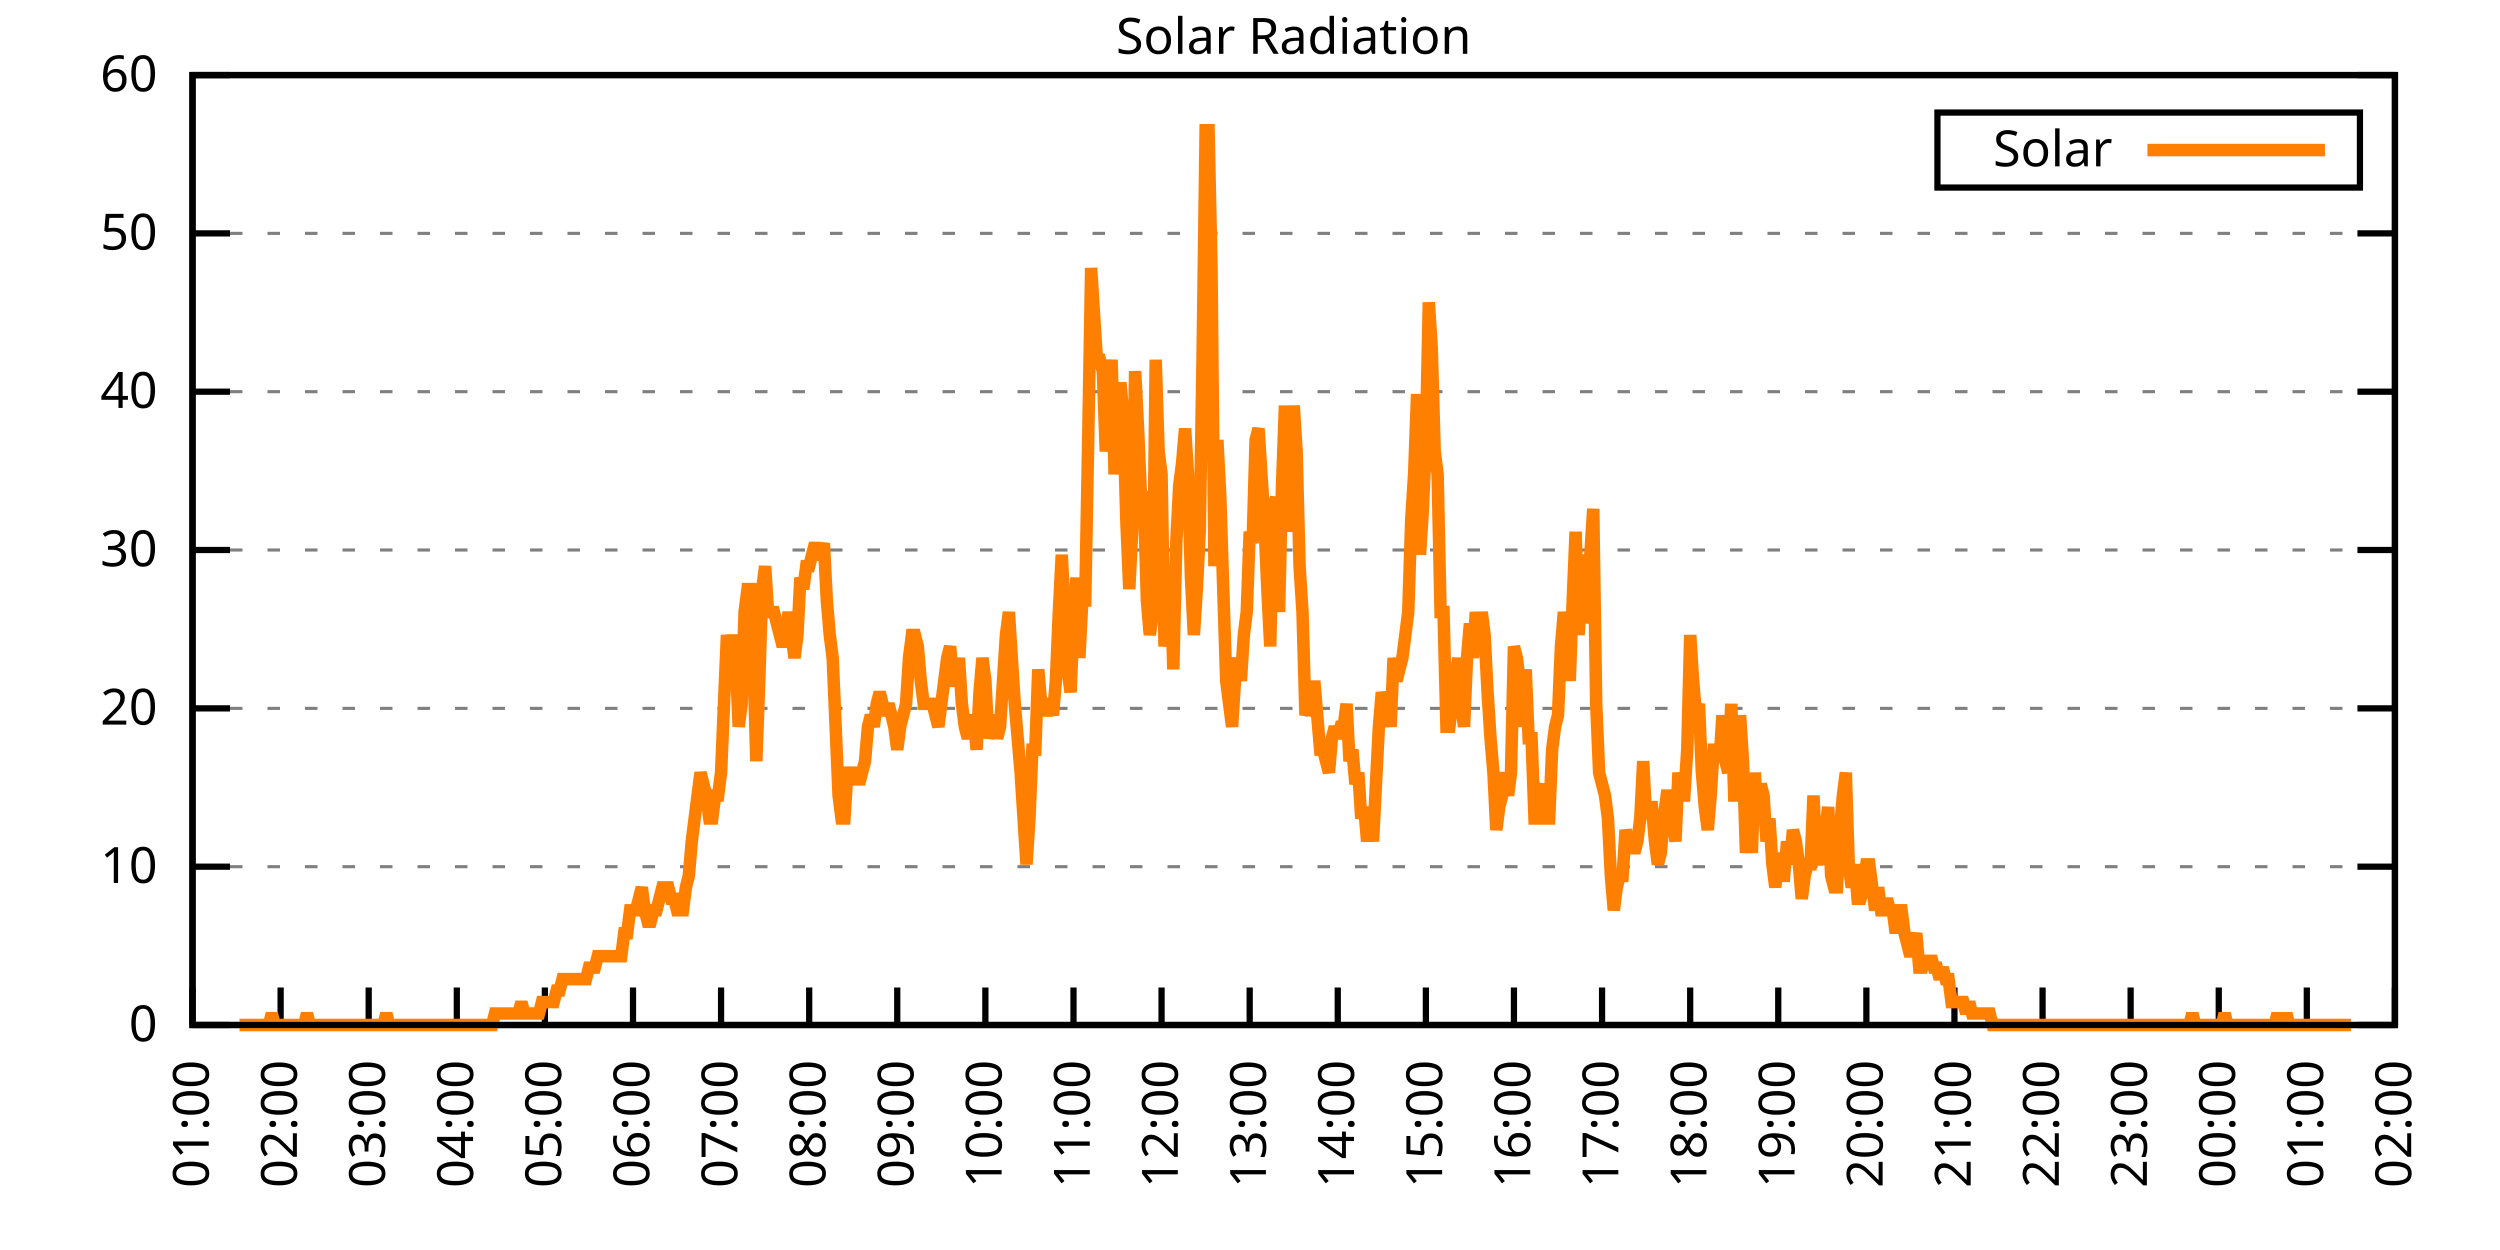
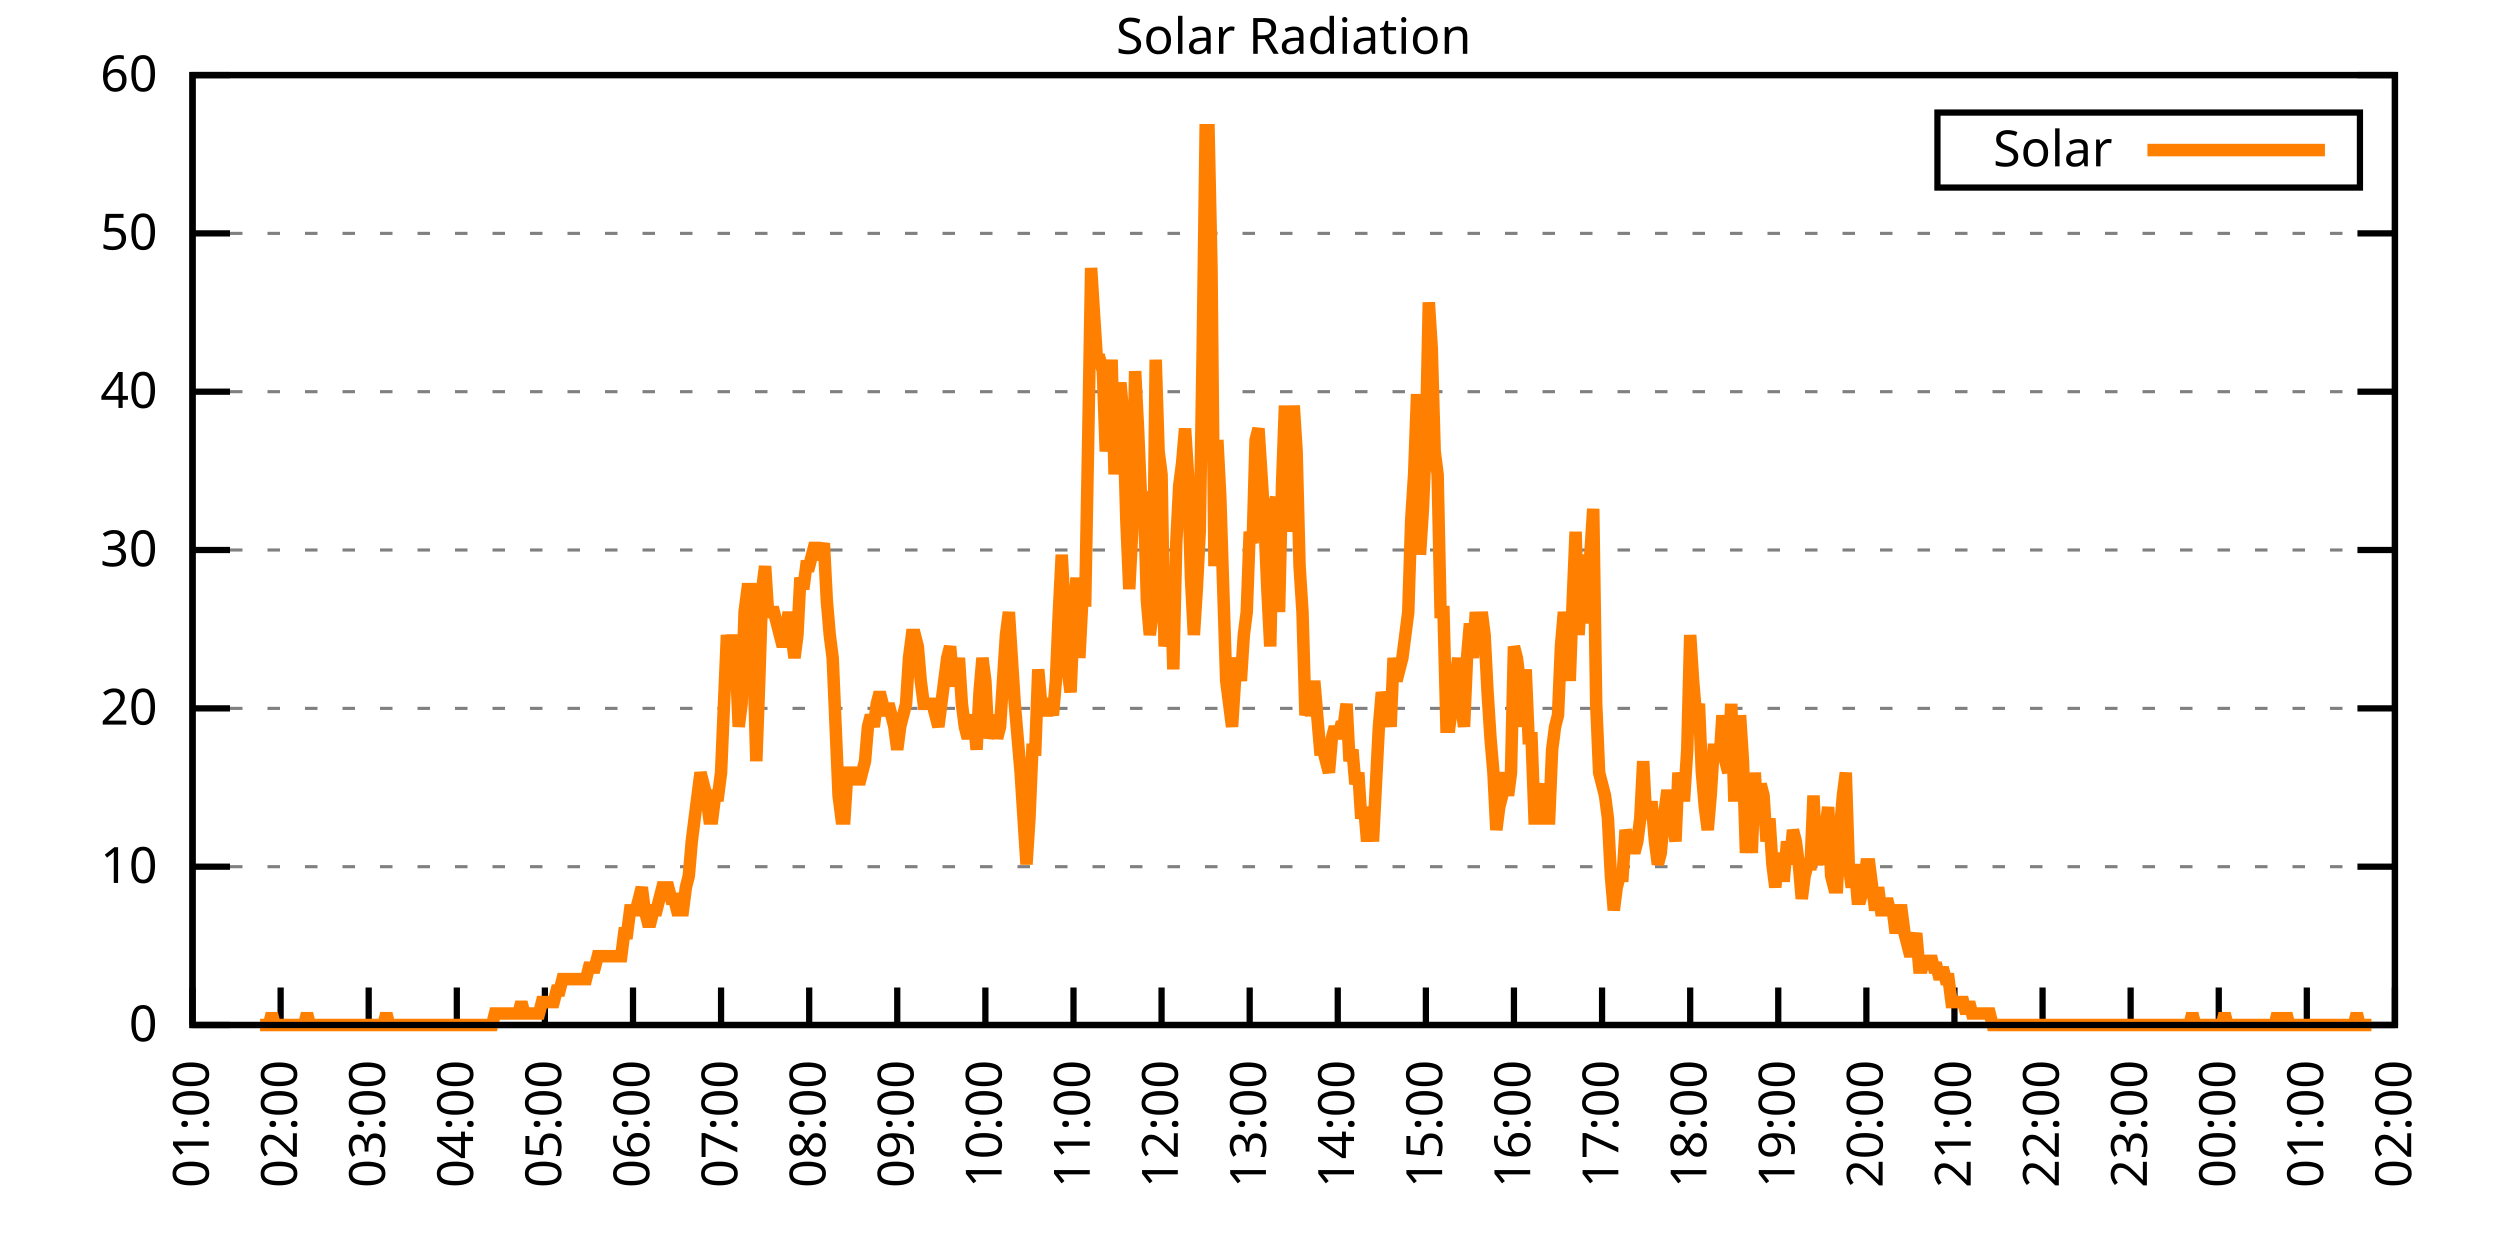
<svg xmlns="http://www.w3.org/2000/svg" xmlns:xlink="http://www.w3.org/1999/xlink" width="400" height="200" viewBox="0 0 400 200">
  <g id="gnuplot_canvas">
    <rect x="0" y="0" width="400" height="200" fill="none" />
    <defs>
      <circle id="gpDot" r="0.5" stroke-width="0.5" stroke="currentColor" />
      <path id="gpPt0" stroke-width="0.333" stroke="currentColor" d="M-1,0 h2 M0,-1 v2" />
      <path id="gpPt1" stroke-width="0.333" stroke="currentColor" d="M-1,-1 L1,1 M1,-1 L-1,1" />
      <path id="gpPt2" stroke-width="0.333" stroke="currentColor" d="M-1,0 L1,0 M0,-1 L0,1 M-1,-1 L1,1 M-1,1 L1,-1" />
      <rect id="gpPt3" stroke-width="0.333" stroke="currentColor" x="-1" y="-1" width="2" height="2" />
      <rect id="gpPt4" stroke-width="0.333" stroke="currentColor" fill="currentColor" x="-1" y="-1" width="2" height="2" />
      <circle id="gpPt5" stroke-width="0.333" stroke="currentColor" cx="0" cy="0" r="1" />
      <use xlink:href="#gpPt5" id="gpPt6" fill="currentColor" stroke="none" />
      <path id="gpPt7" stroke-width="0.333" stroke="currentColor" d="M0,-1.33 L-1.33,0.67 L1.33,0.67 z" />
      <use xlink:href="#gpPt7" id="gpPt8" fill="currentColor" stroke="none" />
      <use xlink:href="#gpPt7" id="gpPt9" stroke="currentColor" transform="rotate(180)" />
      <use xlink:href="#gpPt9" id="gpPt10" fill="currentColor" stroke="none" />
      <use xlink:href="#gpPt3" id="gpPt11" stroke="currentColor" transform="rotate(45)" />
      <use xlink:href="#gpPt11" id="gpPt12" fill="currentColor" stroke="none" />
      <path id="gpPt13" stroke-width="0.333" stroke="currentColor" d="M0,1.330 L1.265,0.411 L0.782,-1.067 L-0.782,-1.076 L-1.265,0.411 z" />
      <use xlink:href="#gpPt13" id="gpPt14" fill="currentColor" stroke="none" />
      <filter id="textbox" filterUnits="objectBoundingBox" x="0" y="0" height="1" width="1">
        <feFlood flood-color="white" flood-opacity="1" result="bgnd" />
        <feComposite in="SourceGraphic" in2="bgnd" operator="atop" />
      </filter>
      <filter id="greybox" filterUnits="objectBoundingBox" x="0" y="0" height="1" width="1">
        <feFlood flood-color="lightgrey" flood-opacity="1" result="grey" />
        <feComposite in="SourceGraphic" in2="grey" operator="atop" />
      </filter>
    </defs>
    <g fill="none" color="white" stroke="currentColor" stroke-width="1.00" stroke-linecap="butt" stroke-linejoin="miter">
</g>
    <g fill="none" color="black" stroke="currentColor" stroke-width="1.00" stroke-linecap="butt" stroke-linejoin="miter">
      <g stroke="none" shape-rendering="crispEdges">
        <polygon fill="rgb(255, 255, 255)" points="30.80,164.00 383.18,164.00 383.18,12.02 30.80,12.02 " />
      </g>
    </g>
    <g fill="none" color="black" stroke="currentColor" stroke-width="1.00" stroke-linecap="butt" stroke-linejoin="miter">
</g>
    <g fill="none" color="black" stroke="black" stroke-width="0.50" stroke-linecap="butt" stroke-linejoin="miter">
</g>
    <g fill="none" color="gray" stroke="currentColor" stroke-width="0.50" stroke-linecap="butt" stroke-linejoin="miter">
      <path stroke="gray" stroke-dasharray="2,4" class="gridline" d="M30.80,164.00 L383.19,164.00  " />
    </g>
    <g fill="none" color="gray" stroke="gray" stroke-width="1.00" stroke-linecap="butt" stroke-linejoin="miter">
</g>
    <g fill="none" color="black" stroke="currentColor" stroke-width="1.00" stroke-linecap="butt" stroke-linejoin="miter">
      <path stroke="black" d="M30.80,164.00 L36.80,164.00 M383.19,164.00 L377.19,164.00  " />
      <g transform="translate(25.20,166.60)" stroke="none" fill="black" font-family="Sans" font-size="8.00" text-anchor="end">
        <text>
          <tspan font-family="Sans"> 0</tspan>
        </text>
      </g>
    </g>
    <g fill="none" color="black" stroke="currentColor" stroke-width="1.00" stroke-linecap="butt" stroke-linejoin="miter">
</g>
    <g fill="none" color="black" stroke="black" stroke-width="0.50" stroke-linecap="butt" stroke-linejoin="miter">
</g>
    <g fill="none" color="gray" stroke="currentColor" stroke-width="0.50" stroke-linecap="butt" stroke-linejoin="miter">
      <path stroke="gray" stroke-dasharray="2,4" class="gridline" d="M30.80,138.67 L383.19,138.67  " />
    </g>
    <g fill="none" color="gray" stroke="gray" stroke-width="1.00" stroke-linecap="butt" stroke-linejoin="miter">
</g>
    <g fill="none" color="black" stroke="currentColor" stroke-width="1.00" stroke-linecap="butt" stroke-linejoin="miter">
      <path stroke="black" d="M30.80,138.67 L36.80,138.67 M383.19,138.67 L377.19,138.67  " />
      <g transform="translate(25.20,141.27)" stroke="none" fill="black" font-family="Sans" font-size="8.00" text-anchor="end">
        <text>
          <tspan font-family="Sans"> 10</tspan>
        </text>
      </g>
    </g>
    <g fill="none" color="black" stroke="currentColor" stroke-width="1.00" stroke-linecap="butt" stroke-linejoin="miter">
</g>
    <g fill="none" color="black" stroke="black" stroke-width="0.50" stroke-linecap="butt" stroke-linejoin="miter">
</g>
    <g fill="none" color="gray" stroke="currentColor" stroke-width="0.50" stroke-linecap="butt" stroke-linejoin="miter">
      <path stroke="gray" stroke-dasharray="2,4" class="gridline" d="M30.80,113.34 L383.19,113.34  " />
    </g>
    <g fill="none" color="gray" stroke="gray" stroke-width="1.00" stroke-linecap="butt" stroke-linejoin="miter">
</g>
    <g fill="none" color="black" stroke="currentColor" stroke-width="1.00" stroke-linecap="butt" stroke-linejoin="miter">
      <path stroke="black" d="M30.80,113.34 L36.80,113.34 M383.19,113.34 L377.19,113.34  " />
      <g transform="translate(25.20,115.94)" stroke="none" fill="black" font-family="Sans" font-size="8.00" text-anchor="end">
        <text>
          <tspan font-family="Sans"> 20</tspan>
        </text>
      </g>
    </g>
    <g fill="none" color="black" stroke="currentColor" stroke-width="1.00" stroke-linecap="butt" stroke-linejoin="miter">
</g>
    <g fill="none" color="black" stroke="black" stroke-width="0.50" stroke-linecap="butt" stroke-linejoin="miter">
</g>
    <g fill="none" color="gray" stroke="currentColor" stroke-width="0.50" stroke-linecap="butt" stroke-linejoin="miter">
      <path stroke="gray" stroke-dasharray="2,4" class="gridline" d="M30.80,88.00 L383.19,88.00  " />
    </g>
    <g fill="none" color="gray" stroke="gray" stroke-width="1.00" stroke-linecap="butt" stroke-linejoin="miter">
</g>
    <g fill="none" color="black" stroke="currentColor" stroke-width="1.00" stroke-linecap="butt" stroke-linejoin="miter">
      <path stroke="black" d="M30.80,88.00 L36.80,88.00 M383.19,88.00 L377.19,88.00  " />
      <g transform="translate(25.20,90.60)" stroke="none" fill="black" font-family="Sans" font-size="8.00" text-anchor="end">
        <text>
          <tspan font-family="Sans"> 30</tspan>
        </text>
      </g>
    </g>
    <g fill="none" color="black" stroke="currentColor" stroke-width="1.00" stroke-linecap="butt" stroke-linejoin="miter">
</g>
    <g fill="none" color="black" stroke="black" stroke-width="0.50" stroke-linecap="butt" stroke-linejoin="miter">
</g>
    <g fill="none" color="gray" stroke="currentColor" stroke-width="0.50" stroke-linecap="butt" stroke-linejoin="miter">
      <path stroke="gray" stroke-dasharray="2,4" class="gridline" d="M30.80,62.67 L383.19,62.67  " />
    </g>
    <g fill="none" color="gray" stroke="gray" stroke-width="1.00" stroke-linecap="butt" stroke-linejoin="miter">
</g>
    <g fill="none" color="black" stroke="currentColor" stroke-width="1.00" stroke-linecap="butt" stroke-linejoin="miter">
      <path stroke="black" d="M30.80,62.67 L36.80,62.67 M383.19,62.67 L377.19,62.67  " />
      <g transform="translate(25.20,65.27)" stroke="none" fill="black" font-family="Sans" font-size="8.00" text-anchor="end">
        <text>
          <tspan font-family="Sans"> 40</tspan>
        </text>
      </g>
    </g>
    <g fill="none" color="black" stroke="currentColor" stroke-width="1.00" stroke-linecap="butt" stroke-linejoin="miter">
</g>
    <g fill="none" color="black" stroke="black" stroke-width="0.50" stroke-linecap="butt" stroke-linejoin="miter">
</g>
    <g fill="none" color="gray" stroke="currentColor" stroke-width="0.50" stroke-linecap="butt" stroke-linejoin="miter">
      <path stroke="gray" stroke-dasharray="2,4" class="gridline" d="M30.80,37.34 L383.19,37.34  " />
    </g>
    <g fill="none" color="gray" stroke="gray" stroke-width="1.00" stroke-linecap="butt" stroke-linejoin="miter">
</g>
    <g fill="none" color="black" stroke="currentColor" stroke-width="1.00" stroke-linecap="butt" stroke-linejoin="miter">
      <path stroke="black" d="M30.80,37.34 L36.80,37.34 M383.19,37.34 L377.19,37.34  " />
      <g transform="translate(25.20,39.94)" stroke="none" fill="black" font-family="Sans" font-size="8.00" text-anchor="end">
        <text>
          <tspan font-family="Sans"> 50</tspan>
        </text>
      </g>
    </g>
    <g fill="none" color="black" stroke="currentColor" stroke-width="1.00" stroke-linecap="butt" stroke-linejoin="miter">
</g>
    <g fill="none" color="black" stroke="black" stroke-width="0.50" stroke-linecap="butt" stroke-linejoin="miter">
</g>
    <g fill="none" color="gray" stroke="currentColor" stroke-width="0.50" stroke-linecap="butt" stroke-linejoin="miter">
      <path stroke="gray" stroke-dasharray="2,4" class="gridline" d="M30.80,12.01 L383.19,12.01  " />
    </g>
    <g fill="none" color="gray" stroke="gray" stroke-width="1.00" stroke-linecap="butt" stroke-linejoin="miter">
</g>
    <g fill="none" color="black" stroke="currentColor" stroke-width="1.00" stroke-linecap="butt" stroke-linejoin="miter">
      <path stroke="black" d="M30.80,12.01 L36.80,12.01 M383.19,12.01 L377.19,12.01  " />
      <g transform="translate(25.20,14.61)" stroke="none" fill="black" font-family="Sans" font-size="8.00" text-anchor="end">
        <text>
          <tspan font-family="Sans"> 60</tspan>
        </text>
      </g>
    </g>
    <g fill="none" color="black" stroke="currentColor" stroke-width="1.00" stroke-linecap="butt" stroke-linejoin="miter">
      <path stroke="black" d="M30.80,164.00 L30.80,158.00  " />
      <g transform="translate(33.40,169.60) rotate(270.00)" stroke="none" fill="black" font-family="Sans" font-size="8.00" text-anchor="end">
        <text>
          <tspan font-family="Sans">01:00</tspan>
        </text>
      </g>
    </g>
    <g fill="none" color="black" stroke="currentColor" stroke-width="1.00" stroke-linecap="butt" stroke-linejoin="miter">
      <path stroke="black" d="M44.90,164.00 L44.90,158.00  " />
      <g transform="translate(47.50,169.60) rotate(270.00)" stroke="none" fill="black" font-family="Sans" font-size="8.00" text-anchor="end">
        <text>
          <tspan font-family="Sans">02:00</tspan>
        </text>
      </g>
    </g>
    <g fill="none" color="black" stroke="currentColor" stroke-width="1.00" stroke-linecap="butt" stroke-linejoin="miter">
      <path stroke="black" d="M58.99,164.00 L58.99,158.00  " />
      <g transform="translate(61.59,169.60) rotate(270.00)" stroke="none" fill="black" font-family="Sans" font-size="8.00" text-anchor="end">
        <text>
          <tspan font-family="Sans">03:00</tspan>
        </text>
      </g>
    </g>
    <g fill="none" color="black" stroke="currentColor" stroke-width="1.00" stroke-linecap="butt" stroke-linejoin="miter">
      <path stroke="black" d="M73.09,164.00 L73.09,158.00  " />
      <g transform="translate(75.69,169.60) rotate(270.00)" stroke="none" fill="black" font-family="Sans" font-size="8.00" text-anchor="end">
        <text>
          <tspan font-family="Sans">04:00</tspan>
        </text>
      </g>
    </g>
    <g fill="none" color="black" stroke="currentColor" stroke-width="1.00" stroke-linecap="butt" stroke-linejoin="miter">
      <path stroke="black" d="M87.18,164.00 L87.18,158.00  " />
      <g transform="translate(89.78,169.60) rotate(270.00)" stroke="none" fill="black" font-family="Sans" font-size="8.00" text-anchor="end">
        <text>
          <tspan font-family="Sans">05:00</tspan>
        </text>
      </g>
    </g>
    <g fill="none" color="black" stroke="currentColor" stroke-width="1.00" stroke-linecap="butt" stroke-linejoin="miter">
      <path stroke="black" d="M101.28,164.00 L101.28,158.00  " />
      <g transform="translate(103.88,169.60) rotate(270.00)" stroke="none" fill="black" font-family="Sans" font-size="8.00" text-anchor="end">
        <text>
          <tspan font-family="Sans">06:00</tspan>
        </text>
      </g>
    </g>
    <g fill="none" color="black" stroke="currentColor" stroke-width="1.00" stroke-linecap="butt" stroke-linejoin="miter">
      <path stroke="black" d="M115.37,164.00 L115.37,158.00  " />
      <g transform="translate(117.97,169.60) rotate(270.00)" stroke="none" fill="black" font-family="Sans" font-size="8.00" text-anchor="end">
        <text>
          <tspan font-family="Sans">07:00</tspan>
        </text>
      </g>
    </g>
    <g fill="none" color="black" stroke="currentColor" stroke-width="1.00" stroke-linecap="butt" stroke-linejoin="miter">
      <path stroke="black" d="M129.47,164.00 L129.47,158.00  " />
      <g transform="translate(132.07,169.60) rotate(270.00)" stroke="none" fill="black" font-family="Sans" font-size="8.00" text-anchor="end">
        <text>
          <tspan font-family="Sans">08:00</tspan>
        </text>
      </g>
    </g>
    <g fill="none" color="black" stroke="currentColor" stroke-width="1.00" stroke-linecap="butt" stroke-linejoin="miter">
      <path stroke="black" d="M143.56,164.00 L143.56,158.00  " />
      <g transform="translate(146.16,169.60) rotate(270.00)" stroke="none" fill="black" font-family="Sans" font-size="8.00" text-anchor="end">
        <text>
          <tspan font-family="Sans">09:00</tspan>
        </text>
      </g>
    </g>
    <g fill="none" color="black" stroke="currentColor" stroke-width="1.00" stroke-linecap="butt" stroke-linejoin="miter">
      <path stroke="black" d="M157.66,164.00 L157.66,158.00  " />
      <g transform="translate(160.26,169.60) rotate(270.00)" stroke="none" fill="black" font-family="Sans" font-size="8.00" text-anchor="end">
        <text>
          <tspan font-family="Sans">10:00</tspan>
        </text>
      </g>
    </g>
    <g fill="none" color="black" stroke="currentColor" stroke-width="1.00" stroke-linecap="butt" stroke-linejoin="miter">
      <path stroke="black" d="M171.76,164.00 L171.76,158.00  " />
      <g transform="translate(174.36,169.60) rotate(270.00)" stroke="none" fill="black" font-family="Sans" font-size="8.00" text-anchor="end">
        <text>
          <tspan font-family="Sans">11:00</tspan>
        </text>
      </g>
    </g>
    <g fill="none" color="black" stroke="currentColor" stroke-width="1.00" stroke-linecap="butt" stroke-linejoin="miter">
      <path stroke="black" d="M185.85,164.00 L185.85,158.00  " />
      <g transform="translate(188.45,169.60) rotate(270.00)" stroke="none" fill="black" font-family="Sans" font-size="8.00" text-anchor="end">
        <text>
          <tspan font-family="Sans">12:00</tspan>
        </text>
      </g>
    </g>
    <g fill="none" color="black" stroke="currentColor" stroke-width="1.00" stroke-linecap="butt" stroke-linejoin="miter">
      <path stroke="black" d="M199.95,164.00 L199.95,158.00  " />
      <g transform="translate(202.55,169.60) rotate(270.00)" stroke="none" fill="black" font-family="Sans" font-size="8.00" text-anchor="end">
        <text>
          <tspan font-family="Sans">13:00</tspan>
        </text>
      </g>
    </g>
    <g fill="none" color="black" stroke="currentColor" stroke-width="1.00" stroke-linecap="butt" stroke-linejoin="miter">
      <path stroke="black" d="M214.04,164.00 L214.04,158.00  " />
      <g transform="translate(216.64,169.60) rotate(270.00)" stroke="none" fill="black" font-family="Sans" font-size="8.00" text-anchor="end">
        <text>
          <tspan font-family="Sans">14:00</tspan>
        </text>
      </g>
    </g>
    <g fill="none" color="black" stroke="currentColor" stroke-width="1.00" stroke-linecap="butt" stroke-linejoin="miter">
      <path stroke="black" d="M228.14,164.00 L228.14,158.00  " />
      <g transform="translate(230.74,169.60) rotate(270.00)" stroke="none" fill="black" font-family="Sans" font-size="8.00" text-anchor="end">
        <text>
          <tspan font-family="Sans">15:00</tspan>
        </text>
      </g>
    </g>
    <g fill="none" color="black" stroke="currentColor" stroke-width="1.00" stroke-linecap="butt" stroke-linejoin="miter">
      <path stroke="black" d="M242.23,164.00 L242.23,158.00  " />
      <g transform="translate(244.83,169.60) rotate(270.00)" stroke="none" fill="black" font-family="Sans" font-size="8.00" text-anchor="end">
        <text>
          <tspan font-family="Sans">16:00</tspan>
        </text>
      </g>
    </g>
    <g fill="none" color="black" stroke="currentColor" stroke-width="1.00" stroke-linecap="butt" stroke-linejoin="miter">
      <path stroke="black" d="M256.33,164.00 L256.33,158.00  " />
      <g transform="translate(258.93,169.60) rotate(270.00)" stroke="none" fill="black" font-family="Sans" font-size="8.00" text-anchor="end">
        <text>
          <tspan font-family="Sans">17:00</tspan>
        </text>
      </g>
    </g>
    <g fill="none" color="black" stroke="currentColor" stroke-width="1.00" stroke-linecap="butt" stroke-linejoin="miter">
      <path stroke="black" d="M270.43,164.00 L270.43,158.00  " />
      <g transform="translate(273.03,169.60) rotate(270.00)" stroke="none" fill="black" font-family="Sans" font-size="8.00" text-anchor="end">
        <text>
          <tspan font-family="Sans">18:00</tspan>
        </text>
      </g>
    </g>
    <g fill="none" color="black" stroke="currentColor" stroke-width="1.00" stroke-linecap="butt" stroke-linejoin="miter">
      <path stroke="black" d="M284.52,164.00 L284.52,158.00  " />
      <g transform="translate(287.12,169.60) rotate(270.00)" stroke="none" fill="black" font-family="Sans" font-size="8.00" text-anchor="end">
        <text>
          <tspan font-family="Sans">19:00</tspan>
        </text>
      </g>
    </g>
    <g fill="none" color="black" stroke="currentColor" stroke-width="1.00" stroke-linecap="butt" stroke-linejoin="miter">
      <path stroke="black" d="M298.62,164.00 L298.62,158.00  " />
      <g transform="translate(301.22,169.60) rotate(270.00)" stroke="none" fill="black" font-family="Sans" font-size="8.00" text-anchor="end">
        <text>
          <tspan font-family="Sans">20:00</tspan>
        </text>
      </g>
    </g>
    <g fill="none" color="black" stroke="currentColor" stroke-width="1.00" stroke-linecap="butt" stroke-linejoin="miter">
      <path stroke="black" d="M312.71,164.00 L312.71,158.00  " />
      <g transform="translate(315.31,169.60) rotate(270.00)" stroke="none" fill="black" font-family="Sans" font-size="8.00" text-anchor="end">
        <text>
          <tspan font-family="Sans">21:00</tspan>
        </text>
      </g>
    </g>
    <g fill="none" color="black" stroke="currentColor" stroke-width="1.00" stroke-linecap="butt" stroke-linejoin="miter">
      <path stroke="black" d="M326.81,164.00 L326.81,158.00  " />
      <g transform="translate(329.41,169.60) rotate(270.00)" stroke="none" fill="black" font-family="Sans" font-size="8.00" text-anchor="end">
        <text>
          <tspan font-family="Sans">22:00</tspan>
        </text>
      </g>
    </g>
    <g fill="none" color="black" stroke="currentColor" stroke-width="1.00" stroke-linecap="butt" stroke-linejoin="miter">
      <path stroke="black" d="M340.90,164.00 L340.90,158.00  " />
      <g transform="translate(343.50,169.60) rotate(270.00)" stroke="none" fill="black" font-family="Sans" font-size="8.00" text-anchor="end">
        <text>
          <tspan font-family="Sans">23:00</tspan>
        </text>
      </g>
    </g>
    <g fill="none" color="black" stroke="currentColor" stroke-width="1.00" stroke-linecap="butt" stroke-linejoin="miter">
      <path stroke="black" d="M355.00,164.00 L355.00,158.00  " />
      <g transform="translate(357.60,169.60) rotate(270.00)" stroke="none" fill="black" font-family="Sans" font-size="8.00" text-anchor="end">
        <text>
          <tspan font-family="Sans">00:00</tspan>
        </text>
      </g>
    </g>
    <g fill="none" color="black" stroke="currentColor" stroke-width="1.00" stroke-linecap="butt" stroke-linejoin="miter">
      <path stroke="black" d="M369.09,164.00 L369.09,158.00  " />
      <g transform="translate(371.69,169.60) rotate(270.00)" stroke="none" fill="black" font-family="Sans" font-size="8.00" text-anchor="end">
        <text>
          <tspan font-family="Sans">01:00</tspan>
        </text>
      </g>
    </g>
    <g fill="none" color="black" stroke="currentColor" stroke-width="1.00" stroke-linecap="butt" stroke-linejoin="miter">
      <path stroke="black" d="M383.19,164.00 L383.19,158.00  " />
      <g transform="translate(385.79,169.60) rotate(270.00)" stroke="none" fill="black" font-family="Sans" font-size="8.00" text-anchor="end">
        <text>
          <tspan font-family="Sans">02:00</tspan>
        </text>
      </g>
    </g>
    <g fill="none" color="black" stroke="currentColor" stroke-width="1.00" stroke-linecap="butt" stroke-linejoin="miter">
</g>
    <g fill="none" color="black" stroke="currentColor" stroke-width="1.00" stroke-linecap="butt" stroke-linejoin="miter">
      <path stroke="black" d="M30.80,12.01 L30.80,164.00 L383.19,164.00 L383.19,12.01 L30.80,12.01 Z  " />
    </g>
    <g fill="none" color="black" stroke="currentColor" stroke-width="1.00" stroke-linecap="butt" stroke-linejoin="miter">
</g>
    <g fill="none" color="black" stroke="currentColor" stroke-width="1.00" stroke-linecap="butt" stroke-linejoin="miter">
      <path stroke="black" d="M309.99,30.01 L309.99,18.01 L377.59,18.01 L377.59,30.01 L309.99,30.01 Z  " />
    </g>
    <g id="Solar_Radiation_plot_1">
      <g fill="none" color="white" stroke="black" stroke-width="2.00" stroke-linecap="butt" stroke-linejoin="miter">
</g>
      <g fill="none" color="black" stroke="currentColor" stroke-width="2.00" stroke-linecap="butt" stroke-linejoin="miter">
        <g transform="translate(337.99,26.61)" stroke="none" fill="black" font-family="Sans" font-size="8.00" text-anchor="end">
          <text>
            <tspan font-family="Sans">Solar</tspan>
          </text>
        </g>
      </g>
      <g fill="none" color="black" stroke="currentColor" stroke-width="2.00" stroke-linecap="butt" stroke-linejoin="miter">
-         <path stroke="rgb(255, 127,   0)" d="M343.59,24.01 L371.99,24.01 M38.32,164.00 L38.79,164.00 L39.26,164.00 L39.73,164.00 L40.20,164.00 L40.67,164.00   L41.14,164.00 L41.61,164.00 L42.08,164.00 L42.55,164.00 L43.02,164.00 L43.49,162.16 L43.96,164.00 L44.43,164.00   L44.90,164.00 L45.37,164.00 L45.84,164.00 L46.31,164.00 L46.78,164.00 L47.24,164.00 L47.71,164.00 L48.18,164.00   L48.65,164.00 L49.12,162.16 L49.59,164.00 L50.06,164.00 L50.53,164.00 L51.00,164.00 L51.47,164.00 L51.94,164.00   L52.41,164.00 L52.88,164.00 L53.35,164.00 L53.82,164.00 L54.29,164.00 L54.76,164.00 L55.23,164.00 L55.70,164.00   L56.17,164.00 L56.64,164.00 L57.11,164.00 L57.58,164.00 L58.05,164.00 L58.52,164.00 L58.99,164.00 L59.46,164.00   L59.93,164.00 L60.40,164.00 L60.87,164.00 L61.34,164.00 L61.81,162.16 L62.28,164.00 L62.75,164.00 L63.22,164.00   L63.69,164.00 L64.16,164.00 L64.63,164.00 L65.10,164.00 L65.57,164.00 L66.04,164.00 L66.51,164.00 L66.98,164.00   L67.45,164.00 L67.92,164.00 L68.39,164.00 L68.86,164.00 L69.33,164.00 L69.80,164.00 L70.27,164.00 L70.74,164.00   L71.21,164.00 L71.68,164.00 L72.15,164.00 L72.62,164.00 L73.09,164.00 L73.56,164.00 L74.03,164.00 L74.50,164.00   L74.97,164.00 L75.44,164.00 L75.91,164.00 L76.38,164.00 L76.85,164.00 L77.32,164.00 L77.79,164.00 L78.26,164.00   L78.73,164.00 L79.19,162.16 L79.66,162.16 L80.13,162.16 L80.60,162.16 L81.07,162.16 L81.54,162.16 L82.01,162.16   L82.48,162.16 L82.95,162.16 L83.42,160.33 L83.89,162.16 L84.36,162.16 L84.83,162.16 L85.30,162.16 L85.77,162.16   L86.24,162.16 L86.71,160.33 L87.18,160.33 L87.65,160.33 L88.12,160.33 L88.59,160.33 L89.06,158.49 L89.53,158.49   L90.00,156.66 L90.47,156.66 L90.94,156.66 L91.41,156.66 L91.88,156.66 L92.35,156.66 L92.82,156.66 L93.29,156.66   L93.76,156.66 L94.23,154.82 L94.70,154.82 L95.17,154.82 L95.64,152.99 L96.11,152.99 L96.58,152.99 L97.05,152.99   L97.52,152.99 L97.99,152.99 L98.46,152.99 L98.93,152.99 L99.40,152.99 L99.87,149.32 L100.34,149.32 L100.81,145.65   L101.28,145.65 L101.75,145.65 L102.22,143.81 L102.69,141.98 L103.16,145.65 L103.63,147.48 L104.10,147.48 L104.57,145.65   L105.04,145.65 L105.51,143.81 L105.98,141.98 L106.45,141.98 L106.92,141.98 L107.39,143.81 L107.86,143.81 L108.33,145.65   L108.80,145.65 L109.27,145.65 L109.74,141.98 L110.21,140.14 L110.68,134.63 L111.14,130.96 L111.61,127.29 L112.08,123.62   L112.55,125.46 L113.02,127.29 L113.49,130.96 L113.96,130.96 L114.43,127.29 L114.90,127.29 L115.37,123.62 L115.84,112.61   L116.31,101.60 L116.78,105.27 L117.25,101.60 L117.72,105.27 L118.19,116.28 L118.66,112.61 L119.13,97.93 L119.60,94.26   L120.07,94.26 L120.54,105.27 L121.01,121.79 L121.48,108.94 L121.95,94.26 L122.42,90.59 L122.89,97.93 L123.36,97.93   L123.83,97.93 L124.30,99.76 L124.77,101.60 L125.24,103.43 L125.71,101.60 L126.18,97.93 L126.65,101.60 L127.12,105.27   L127.59,101.60 L128.06,92.42 L128.53,94.26 L129.00,90.59 L129.47,90.59 L129.94,88.75 L130.41,86.91 L130.88,88.75   L131.35,88.75 L131.82,86.91 L132.29,96.09 L132.76,101.60 L133.23,105.27 L133.70,116.28 L134.17,127.29 L134.64,130.96   L135.11,130.96 L135.58,123.62 L136.05,123.62 L136.52,123.62 L136.99,123.62 L137.46,125.46 L137.93,123.62 L138.40,121.79   L138.87,116.28 L139.34,114.44 L139.81,116.28 L140.28,112.61 L140.75,110.77 L141.22,112.61 L141.69,114.44 L142.16,112.61   L142.63,114.44 L143.09,116.28 L143.56,119.95 L144.03,116.28 L144.50,114.44 L144.97,112.61 L145.44,105.27 L145.91,101.60   L146.38,101.60 L146.85,103.43 L147.32,108.94 L147.79,112.61 L148.26,112.61 L148.73,112.61 L149.20,112.61 L149.67,114.44   L150.14,116.28 L150.61,112.61 L151.08,108.94 L151.55,105.27 L152.02,103.43 L152.49,108.94 L152.96,108.94 L153.43,105.27   L153.90,112.61 L154.37,116.28 L154.84,118.12 L155.31,116.28 L155.78,114.44 L156.25,119.95 L156.72,110.77 L157.19,105.27   L157.66,108.94 L158.13,118.12 L158.60,116.28 L159.07,114.44 L159.54,118.12 L160.01,116.28 L160.48,108.94 L160.95,101.60   L161.42,97.93 L161.89,105.27 L162.36,112.61 L162.83,118.12 L163.30,123.62 L163.77,130.96 L164.24,138.30 L164.71,130.96   L165.18,119.95 L165.65,119.95 L166.12,107.10 L166.59,112.61 L167.06,112.61 L167.53,114.44 L168.00,112.61 L168.47,114.44   L168.94,108.94 L169.41,97.93 L169.88,88.75 L170.35,97.93 L170.82,107.10 L171.29,110.77 L171.76,99.76 L172.23,92.42   L172.70,105.27 L173.17,96.09 L173.64,96.09 L174.11,70.40 L174.58,42.87 L175.04,50.21 L175.51,57.55 L175.98,57.55   L176.45,59.38 L176.92,72.23 L177.39,66.73 L177.86,57.55 L178.33,75.90 L178.80,66.73 L179.27,61.22 L179.74,66.73   L180.21,83.24 L180.68,94.26 L181.15,85.08 L181.62,59.38 L182.09,68.56 L182.56,79.57 L183.03,79.57 L183.50,96.09   L183.97,101.60 L184.44,97.93 L184.91,57.55 L185.38,72.23 L185.85,75.90 L186.32,103.43 L186.79,99.76 L187.26,90.59   L187.73,107.10 L188.20,86.91 L188.67,77.74 L189.14,74.07 L189.61,68.56 L190.08,75.90 L190.55,92.42 L191.02,101.60   L191.49,94.26 L191.96,85.08 L192.43,55.71 L192.90,20.84 L193.37,20.84 L193.84,42.87 L194.31,90.59 L194.78,70.40   L195.25,79.57 L195.72,94.26 L196.19,108.94 L196.66,112.61 L197.13,116.28 L197.60,108.94 L198.07,105.27 L198.54,108.94   L199.01,101.60 L199.48,97.93 L199.95,85.08 L200.42,86.91 L200.89,70.40 L201.36,68.56 L201.83,75.90 L202.30,83.24   L202.77,94.26 L203.24,103.43 L203.71,81.41 L204.18,79.57 L204.65,97.93 L205.12,77.74 L205.59,64.89 L206.06,85.08   L206.53,77.74 L207.00,64.89 L207.46,72.23 L207.93,90.59 L208.40,97.93 L208.87,114.44 L209.34,112.61 L209.81,114.44   L210.28,108.94 L210.75,114.44 L211.22,119.95 L211.69,119.95 L212.16,121.79 L212.63,123.62 L213.10,118.12 L213.57,116.28   L214.04,118.12 L214.51,116.28 L214.98,116.28 L215.45,112.61 L215.92,121.79 L216.39,119.95 L216.86,125.46 L217.33,123.62   L217.80,130.96 L218.27,129.13 L218.74,134.63 L219.21,129.13 L219.68,134.63 L220.15,125.46 L220.62,116.28 L221.09,110.77   L221.56,112.61 L222.03,112.61 L222.50,116.28 L222.97,105.27 L223.44,108.94 L223.91,107.10 L224.38,105.27 L224.85,101.60   L225.32,97.93 L225.79,83.24 L226.26,75.90 L226.73,63.05 L227.20,88.75 L227.67,81.41 L228.14,70.40 L228.61,48.37   L229.08,55.71 L229.55,72.23 L230.02,75.90 L230.49,97.93 L230.96,97.93 L231.43,116.28 L231.90,116.28 L232.37,112.61   L232.84,108.94 L233.31,105.27 L233.78,112.61 L234.25,116.28 L234.72,105.27 L235.19,99.76 L235.66,105.27 L236.13,97.93   L236.60,103.43 L237.07,97.93 L237.54,101.60 L238.01,110.77 L238.48,118.12 L238.95,123.62 L239.41,132.80 L239.88,129.13   L240.35,127.29 L240.82,123.62 L241.29,127.29 L241.76,123.62 L242.23,103.43 L242.70,105.27 L243.17,108.94 L243.64,116.28   L244.11,107.10 L244.58,118.12 L245.05,118.12 L245.52,130.96 L245.99,130.96 L246.46,127.29 L246.93,125.46 L247.40,130.96   L247.87,130.96 L248.34,119.95 L248.81,116.28 L249.28,114.44 L249.75,103.43 L250.22,97.93 L250.69,101.60 L251.16,108.94   L251.63,96.09 L252.10,85.08 L252.57,101.60 L253.04,94.26 L253.51,88.75 L253.98,99.76 L254.45,88.75 L254.92,81.41   L255.39,112.61 L255.86,123.62 L256.33,125.46 L256.80,127.29 L257.27,130.96 L257.74,140.14 L258.21,145.65 L258.68,141.98   L259.15,140.14 L259.62,140.14 L260.09,132.80 L260.56,134.63 L261.03,134.63 L261.50,136.47 L261.97,134.63 L262.44,130.96   L262.91,121.79 L263.38,130.96 L263.85,129.13 L264.32,129.13 L264.79,134.63 L265.26,138.30 L265.73,136.47 L266.20,130.96   L266.67,127.29 L267.14,127.29 L267.61,130.96 L268.08,134.63 L268.55,123.62 L269.02,127.29 L269.49,127.29 L269.96,119.95   L270.43,101.60 L270.90,108.94 L271.36,114.44 L271.83,112.61 L272.30,123.62 L272.77,129.13 L273.24,132.80 L273.71,127.29   L274.18,119.95 L274.65,119.95 L275.12,121.79 L275.59,114.44 L276.06,121.79 L276.53,123.62 L277.00,112.61 L277.47,127.29   L277.94,127.29 L278.41,114.44 L278.88,121.79 L279.35,136.47 L279.82,129.13 L280.29,136.47 L280.76,123.62 L281.23,130.96   L281.70,125.46 L282.17,127.29 L282.64,134.63 L283.11,130.96 L283.58,138.30 L284.05,141.98 L284.52,136.47 L284.99,140.14   L285.46,140.14 L285.93,134.63 L286.40,138.30 L286.87,132.80 L287.34,134.63 L287.81,138.30 L288.28,143.81 L288.75,140.14   L289.22,138.30 L289.69,138.30 L290.16,127.29 L290.63,138.30 L291.10,136.47 L291.57,138.30 L292.04,132.80 L292.51,129.13   L292.98,140.14 L293.45,141.98 L293.92,141.98 L294.39,132.80 L294.86,127.29 L295.33,123.62 L295.80,138.30 L296.27,141.98   L296.74,138.30 L297.21,143.81 L297.68,143.81 L298.15,141.98 L298.62,138.30 L299.09,138.30 L299.56,141.98 L300.03,145.65   L300.50,141.98 L300.97,145.65 L301.44,145.65 L301.91,143.81 L302.38,145.65 L302.85,145.65 L303.31,149.32 L303.78,145.65   L304.25,145.65 L304.72,149.32 L305.19,151.15 L305.66,152.99 L306.13,151.15 L306.60,149.32 L307.07,154.82 L307.54,154.82   L308.01,152.99 L308.48,154.82 L308.95,152.99 L309.42,154.82 L309.89,154.82 L310.36,156.66 L310.83,154.82 L311.30,156.66   L311.77,156.66 L312.24,160.33 L312.71,160.33 L313.18,160.33 L313.65,160.33 L314.12,160.33 L314.59,162.16 L315.06,160.33   L315.53,162.16 L316.00,162.16 L316.47,162.16 L316.94,162.16 L317.41,162.16 L317.88,162.16 L318.35,162.16 L318.82,164.00   L319.29,164.00 L319.76,164.00 L320.23,164.00 L320.70,164.00 L321.17,164.00 L321.64,164.00 L322.11,164.00 L322.58,164.00   L323.05,164.00 L323.52,164.00 L323.99,164.00 L324.46,164.00 L324.93,164.00 L325.40,164.00 L325.87,164.00 L326.34,164.00   L326.81,164.00 L327.28,164.00 L327.75,164.00 L328.22,164.00 L328.69,164.00 L329.16,164.00 L329.63,164.00 L330.10,164.00   L330.57,164.00 L331.04,164.00 L331.51,164.00 L331.98,164.00 L332.45,164.00 L332.92,164.00 L333.39,164.00 L333.86,164.00   L334.33,164.00 L334.80,164.00 L335.26,164.00 L335.73,164.00 L336.20,164.00 L336.67,164.00 L337.14,164.00 L337.61,164.00   L338.08,164.00 L338.55,164.00 L339.02,164.00 L339.49,164.00 L339.96,164.00 L340.43,164.00 L340.90,164.00 L341.37,164.00   L341.84,164.00 L342.31,164.00 L342.78,164.00 L343.25,164.00 L343.72,164.00 L344.19,164.00 L344.66,164.00 L345.13,164.00   L345.60,164.00 L346.07,164.00 L346.54,164.00 L347.01,164.00 L347.48,164.00 L347.95,164.00 L348.42,164.00 L348.89,164.00   L349.36,164.00 L349.83,164.00 L350.30,164.00 L350.77,162.16 L351.24,164.00 L351.71,164.00 L352.18,164.00 L352.65,164.00   L353.12,164.00 L353.59,164.00 L354.06,164.00 L354.53,164.00 L355.00,164.00 L355.47,164.00 L355.94,162.16 L356.41,164.00   L356.88,164.00 L357.35,164.00 L357.82,164.00 L358.29,164.00 L358.76,164.00 L359.23,164.00 L359.70,164.00 L360.17,164.00   L360.64,164.00 L361.11,164.00 L361.58,164.00 L362.05,164.00 L362.52,164.00 L362.99,164.00 L363.46,164.00 L363.93,164.00   L364.40,162.16 L364.87,164.00 L365.34,164.00 L365.81,162.16 L366.28,164.00 L366.75,164.00 L367.21,164.00 L367.68,164.00   L368.15,164.00 L368.62,164.00 L369.09,164.00 L369.56,164.00 L370.03,164.00 L370.50,164.00 L370.97,164.00 L371.44,164.00   L371.91,164.00 L372.38,164.00 L372.85,164.00 L373.32,164.00 L373.79,164.00 L374.26,164.00 L374.73,164.00 L375.20,164.00   L375.67,164.00 L376.14,164.00  " />
+         <path stroke="rgb(255, 127,   0)" d="M343.59,24.01 L371.99,24.01 M41.61,164.00 L42.08,164.00 L42.55,164.00 L43.02,164.00 L43.49,162.16 L43.96,164.00   L44.43,164.00 L44.90,164.00 L45.37,164.00 L45.84,164.00 L46.31,164.00 L46.78,164.00 L47.24,164.00 L47.71,164.00   L48.18,164.00 L48.65,164.00 L49.12,162.16 L49.59,164.00 L50.06,164.00 L50.53,164.00 L51.00,164.00 L51.47,164.00   L51.94,164.00 L52.41,164.00 L52.88,164.00 L53.35,164.00 L53.82,164.00 L54.29,164.00 L54.76,164.00 L55.23,164.00   L55.70,164.00 L56.17,164.00 L56.64,164.00 L57.11,164.00 L57.58,164.00 L58.05,164.00 L58.52,164.00 L58.99,164.00   L59.46,164.00 L59.93,164.00 L60.40,164.00 L60.87,164.00 L61.34,164.00 L61.81,162.16 L62.28,164.00 L62.75,164.00   L63.22,164.00 L63.69,164.00 L64.16,164.00 L64.63,164.00 L65.10,164.00 L65.57,164.00 L66.04,164.00 L66.51,164.00   L66.98,164.00 L67.45,164.00 L67.92,164.00 L68.39,164.00 L68.86,164.00 L69.33,164.00 L69.80,164.00 L70.27,164.00   L70.74,164.00 L71.21,164.00 L71.68,164.00 L72.15,164.00 L72.62,164.00 L73.09,164.00 L73.56,164.00 L74.03,164.00   L74.50,164.00 L74.97,164.00 L75.44,164.00 L75.91,164.00 L76.38,164.00 L76.85,164.00 L77.32,164.00 L77.79,164.00   L78.26,164.00 L78.73,164.00 L79.19,162.16 L79.66,162.16 L80.13,162.16 L80.60,162.16 L81.07,162.16 L81.54,162.16   L82.01,162.16 L82.48,162.16 L82.95,162.16 L83.42,160.33 L83.89,162.16 L84.36,162.16 L84.83,162.16 L85.30,162.16   L85.77,162.16 L86.24,162.16 L86.71,160.33 L87.18,160.33 L87.65,160.33 L88.12,160.33 L88.59,160.33 L89.06,158.49   L89.53,158.49 L90.00,156.66 L90.47,156.66 L90.94,156.66 L91.41,156.66 L91.88,156.66 L92.35,156.66 L92.82,156.66   L93.29,156.66 L93.76,156.66 L94.23,154.82 L94.70,154.82 L95.17,154.82 L95.64,152.99 L96.11,152.99 L96.58,152.99   L97.05,152.99 L97.52,152.99 L97.99,152.99 L98.46,152.99 L98.93,152.99 L99.40,152.99 L99.87,149.32 L100.34,149.32   L100.81,145.65 L101.28,145.65 L101.75,145.65 L102.22,143.81 L102.69,141.98 L103.16,145.65 L103.63,147.48 L104.10,147.48   L104.57,145.65 L105.04,145.65 L105.51,143.81 L105.98,141.98 L106.45,141.98 L106.92,141.98 L107.39,143.81 L107.86,143.81   L108.33,145.65 L108.80,145.65 L109.27,145.65 L109.74,141.98 L110.21,140.14 L110.68,134.63 L111.14,130.96 L111.61,127.29   L112.08,123.62 L112.55,125.46 L113.02,127.29 L113.49,130.96 L113.96,130.96 L114.43,127.29 L114.90,127.29 L115.37,123.62   L115.84,112.61 L116.31,101.60 L116.78,105.27 L117.25,101.60 L117.72,105.27 L118.19,116.28 L118.66,112.61 L119.13,97.93   L119.60,94.26 L120.07,94.26 L120.54,105.27 L121.01,121.79 L121.48,108.94 L121.95,94.26 L122.42,90.59 L122.89,97.93   L123.36,97.93 L123.83,97.93 L124.30,99.76 L124.77,101.60 L125.24,103.43 L125.71,101.60 L126.18,97.93 L126.65,101.60   L127.12,105.27 L127.59,101.60 L128.06,92.42 L128.53,94.26 L129.00,90.59 L129.47,90.59 L129.94,88.75 L130.41,86.91   L130.88,88.75 L131.35,88.75 L131.82,86.91 L132.29,96.09 L132.76,101.60 L133.23,105.27 L133.70,116.28 L134.17,127.29   L134.64,130.96 L135.11,130.96 L135.58,123.62 L136.05,123.62 L136.52,123.62 L136.99,123.62 L137.46,125.46 L137.93,123.62   L138.40,121.79 L138.87,116.28 L139.34,114.44 L139.81,116.28 L140.28,112.61 L140.75,110.77 L141.22,112.61 L141.69,114.44   L142.16,112.61 L142.63,114.44 L143.09,116.28 L143.56,119.95 L144.03,116.28 L144.50,114.44 L144.97,112.61 L145.44,105.27   L145.91,101.60 L146.38,101.60 L146.85,103.43 L147.32,108.94 L147.79,112.61 L148.26,112.61 L148.73,112.61 L149.20,112.61   L149.67,114.44 L150.14,116.28 L150.61,112.61 L151.08,108.94 L151.55,105.27 L152.02,103.43 L152.49,108.94 L152.96,108.94   L153.43,105.27 L153.90,112.61 L154.37,116.28 L154.84,118.12 L155.31,116.28 L155.78,114.44 L156.25,119.95 L156.72,110.77   L157.19,105.27 L157.66,108.94 L158.13,118.12 L158.60,116.28 L159.07,114.44 L159.54,118.12 L160.01,116.28 L160.48,108.94   L160.95,101.60 L161.42,97.93 L161.89,105.27 L162.36,112.61 L162.83,118.12 L163.30,123.62 L163.77,130.96 L164.24,138.30   L164.71,130.96 L165.18,119.95 L165.65,119.95 L166.12,107.10 L166.59,112.61 L167.06,112.61 L167.53,114.44 L168.00,112.61   L168.47,114.44 L168.94,108.94 L169.41,97.93 L169.88,88.75 L170.35,97.93 L170.82,107.10 L171.29,110.77 L171.76,99.76   L172.23,92.42 L172.70,105.27 L173.17,96.09 L173.64,96.09 L174.11,70.40 L174.58,42.87 L175.04,50.21 L175.51,57.55   L175.98,57.55 L176.45,59.38 L176.92,72.23 L177.39,66.73 L177.86,57.55 L178.33,75.90 L178.80,66.73 L179.27,61.22   L179.74,66.73 L180.21,83.24 L180.68,94.26 L181.15,85.08 L181.62,59.38 L182.09,68.56 L182.56,79.57 L183.03,79.57   L183.50,96.09 L183.97,101.60 L184.44,97.93 L184.91,57.55 L185.38,72.23 L185.85,75.90 L186.32,103.43 L186.79,99.76   L187.26,90.59 L187.73,107.10 L188.20,86.91 L188.67,77.74 L189.14,74.07 L189.61,68.56 L190.08,75.90 L190.55,92.42   L191.02,101.60 L191.49,94.26 L191.96,85.08 L192.43,55.71 L192.90,20.84 L193.37,20.84 L193.84,42.87 L194.31,90.59   L194.78,70.40 L195.25,79.57 L195.72,94.26 L196.19,108.94 L196.66,112.61 L197.13,116.28 L197.60,108.94 L198.07,105.27   L198.54,108.94 L199.01,101.60 L199.48,97.93 L199.95,85.08 L200.42,86.91 L200.89,70.40 L201.36,68.56 L201.83,75.90   L202.30,83.24 L202.77,94.26 L203.24,103.43 L203.71,81.41 L204.18,79.57 L204.65,97.93 L205.12,77.74 L205.59,64.89   L206.06,85.08 L206.53,77.74 L207.00,64.89 L207.46,72.23 L207.93,90.59 L208.40,97.93 L208.87,114.44 L209.34,112.61   L209.81,114.44 L210.28,108.94 L210.75,114.44 L211.22,119.95 L211.69,119.95 L212.16,121.79 L212.63,123.62 L213.10,118.12   L213.57,116.28 L214.04,118.12 L214.51,116.28 L214.98,116.28 L215.45,112.61 L215.92,121.79 L216.39,119.95 L216.86,125.46   L217.33,123.62 L217.80,130.96 L218.27,129.13 L218.74,134.63 L219.21,129.13 L219.68,134.63 L220.15,125.46 L220.62,116.28   L221.09,110.77 L221.56,112.61 L222.03,112.61 L222.50,116.28 L222.97,105.27 L223.44,108.94 L223.91,107.10 L224.38,105.27   L224.85,101.60 L225.32,97.93 L225.79,83.24 L226.26,75.90 L226.73,63.05 L227.20,88.75 L227.67,81.41 L228.14,70.40   L228.61,48.37 L229.08,55.71 L229.55,72.23 L230.02,75.90 L230.49,97.93 L230.96,97.93 L231.43,116.28 L231.90,116.28   L232.37,112.61 L232.84,108.94 L233.31,105.27 L233.78,112.61 L234.25,116.28 L234.72,105.27 L235.19,99.76 L235.66,105.27   L236.13,97.93 L236.60,103.43 L237.07,97.93 L237.54,101.60 L238.01,110.77 L238.48,118.12 L238.95,123.62 L239.41,132.80   L239.88,129.13 L240.35,127.29 L240.82,123.62 L241.29,127.29 L241.76,123.62 L242.23,103.43 L242.70,105.27 L243.17,108.94   L243.64,116.28 L244.11,107.10 L244.58,118.12 L245.05,118.12 L245.52,130.96 L245.99,130.96 L246.46,127.29 L246.93,125.46   L247.40,130.96 L247.87,130.96 L248.34,119.95 L248.81,116.28 L249.28,114.44 L249.75,103.43 L250.22,97.93 L250.69,101.60   L251.16,108.94 L251.63,96.09 L252.10,85.08 L252.57,101.60 L253.04,94.26 L253.51,88.75 L253.98,99.76 L254.45,88.75   L254.92,81.41 L255.39,112.61 L255.86,123.62 L256.33,125.46 L256.80,127.29 L257.27,130.96 L257.74,140.14 L258.21,145.65   L258.68,141.98 L259.15,140.14 L259.62,140.14 L260.09,132.80 L260.56,134.63 L261.03,134.63 L261.50,136.47 L261.97,134.63   L262.44,130.96 L262.91,121.79 L263.38,130.96 L263.85,129.13 L264.32,129.13 L264.79,134.63 L265.26,138.30 L265.73,136.47   L266.20,130.96 L266.67,127.29 L267.14,127.29 L267.61,130.96 L268.08,134.63 L268.55,123.62 L269.02,127.29 L269.49,127.29   L269.96,119.95 L270.43,101.60 L270.90,108.94 L271.36,114.44 L271.83,112.61 L272.30,123.62 L272.77,129.13 L273.24,132.80   L273.71,127.29 L274.18,119.95 L274.65,119.95 L275.12,121.79 L275.59,114.44 L276.06,121.79 L276.53,123.62 L277.00,112.61   L277.47,127.29 L277.94,127.29 L278.41,114.44 L278.88,121.79 L279.35,136.47 L279.82,129.13 L280.29,136.47 L280.76,123.62   L281.23,130.96 L281.70,125.46 L282.17,127.29 L282.64,134.63 L283.11,130.96 L283.58,138.30 L284.05,141.98 L284.52,136.47   L284.99,140.14 L285.46,140.14 L285.93,134.63 L286.40,138.30 L286.87,132.80 L287.34,134.63 L287.81,138.30 L288.28,143.81   L288.75,140.14 L289.22,138.30 L289.69,138.30 L290.16,127.29 L290.63,138.30 L291.10,136.47 L291.57,138.30 L292.04,132.80   L292.51,129.13 L292.98,140.14 L293.45,141.98 L293.92,141.98 L294.39,132.80 L294.86,127.29 L295.33,123.62 L295.80,138.30   L296.27,141.98 L296.74,138.30 L297.21,143.81 L297.68,143.81 L298.15,141.98 L298.62,138.30 L299.09,138.30 L299.56,141.98   L300.03,145.65 L300.50,141.98 L300.97,145.65 L301.44,145.65 L301.91,143.81 L302.38,145.65 L302.85,145.65 L303.31,149.32   L303.78,145.65 L304.25,145.65 L304.72,149.32 L305.19,151.15 L305.66,152.99 L306.13,151.15 L306.60,149.32 L307.07,154.82   L307.54,154.82 L308.01,152.99 L308.48,154.82 L308.95,152.99 L309.42,154.82 L309.89,154.82 L310.36,156.66 L310.83,154.82   L311.30,156.66 L311.77,156.66 L312.24,160.33 L312.71,160.33 L313.18,160.33 L313.65,160.33 L314.12,160.33 L314.59,162.16   L315.06,160.33 L315.53,162.16 L316.00,162.16 L316.47,162.16 L316.94,162.16 L317.41,162.16 L317.88,162.16 L318.35,162.16   L318.82,164.00 L319.29,164.00 L319.76,164.00 L320.23,164.00 L320.70,164.00 L321.17,164.00 L321.64,164.00 L322.11,164.00   L322.58,164.00 L323.05,164.00 L323.52,164.00 L323.99,164.00 L324.46,164.00 L324.93,164.00 L325.40,164.00 L325.87,164.00   L326.34,164.00 L326.81,164.00 L327.28,164.00 L327.75,164.00 L328.22,164.00 L328.69,164.00 L329.16,164.00 L329.63,164.00   L330.10,164.00 L330.57,164.00 L331.04,164.00 L331.51,164.00 L331.98,164.00 L332.45,164.00 L332.92,164.00 L333.39,164.00   L333.86,164.00 L334.33,164.00 L334.80,164.00 L335.26,164.00 L335.73,164.00 L336.20,164.00 L336.67,164.00 L337.14,164.00   L337.61,164.00 L338.08,164.00 L338.55,164.00 L339.02,164.00 L339.49,164.00 L339.96,164.00 L340.43,164.00 L340.90,164.00   L341.37,164.00 L341.84,164.00 L342.31,164.00 L342.78,164.00 L343.25,164.00 L343.72,164.00 L344.19,164.00 L344.66,164.00   L345.13,164.00 L345.60,164.00 L346.07,164.00 L346.54,164.00 L347.01,164.00 L347.48,164.00 L347.95,164.00 L348.42,164.00   L348.89,164.00 L349.36,164.00 L349.83,164.00 L350.30,164.00 L350.77,162.16 L351.24,164.00 L351.71,164.00 L352.18,164.00   L352.65,164.00 L353.12,164.00 L353.59,164.00 L354.06,164.00 L354.53,164.00 L355.00,164.00 L355.47,164.00 L355.94,162.16   L356.41,164.00 L356.88,164.00 L357.35,164.00 L357.82,164.00 L358.29,164.00 L358.76,164.00 L359.23,164.00 L359.70,164.00   L360.17,164.00 L360.64,164.00 L361.11,164.00 L361.58,164.00 L362.05,164.00 L362.52,164.00 L362.99,164.00 L363.46,164.00   L363.93,164.00 L364.40,162.16 L364.87,164.00 L365.34,164.00 L365.81,162.16 L366.28,164.00 L366.75,164.00 L367.21,164.00   L367.68,164.00 L368.15,164.00 L368.62,164.00 L369.09,164.00 L369.56,164.00 L370.03,164.00 L370.50,164.00 L370.97,164.00   L371.44,164.00 L371.91,164.00 L372.38,164.00 L372.85,164.00 L373.32,164.00 L373.79,164.00 L374.26,164.00 L374.73,164.00   L375.20,164.00 L375.67,164.00 L376.14,164.00 L376.61,164.00 L377.08,162.16 L377.55,164.00 L378.02,164.00 L378.49,164.00   L378.96,164.00 L379.43,164.00  " />
      </g>
    </g>
    <g fill="none" color="black" stroke="currentColor" stroke-width="2.00" stroke-linecap="butt" stroke-linejoin="miter">
</g>
    <g fill="none" color="black" stroke="black" stroke-width="1.00" stroke-linecap="butt" stroke-linejoin="miter">
</g>
    <g fill="none" color="black" stroke="currentColor" stroke-width="1.00" stroke-linecap="butt" stroke-linejoin="miter">
      <path stroke="black" d="M30.80,12.01 L30.80,164.00 L383.19,164.00 L383.19,12.01 L30.80,12.01 Z  " />
      <g transform="translate(6.80,88.01) rotate(270.00)" stroke="none" fill="black" font-family="Sans" font-size="8.00" text-anchor="middle">
        <text />
      </g>
    </g>
    <g fill="none" color="black" stroke="currentColor" stroke-width="1.00" stroke-linecap="butt" stroke-linejoin="miter">
</g>
    <g fill="none" color="black" stroke="currentColor" stroke-width="1.00" stroke-linecap="butt" stroke-linejoin="miter">
      <g transform="translate(206.99,8.61)" stroke="none" fill="black" font-family="Sans" font-size="8.00" text-anchor="middle">
        <text>
          <tspan font-family="Sans">Solar Radiation</tspan>
        </text>
      </g>
    </g>
    <g fill="none" color="black" stroke="currentColor" stroke-width="1.00" stroke-linecap="butt" stroke-linejoin="miter">
</g>
  </g>
</svg>
